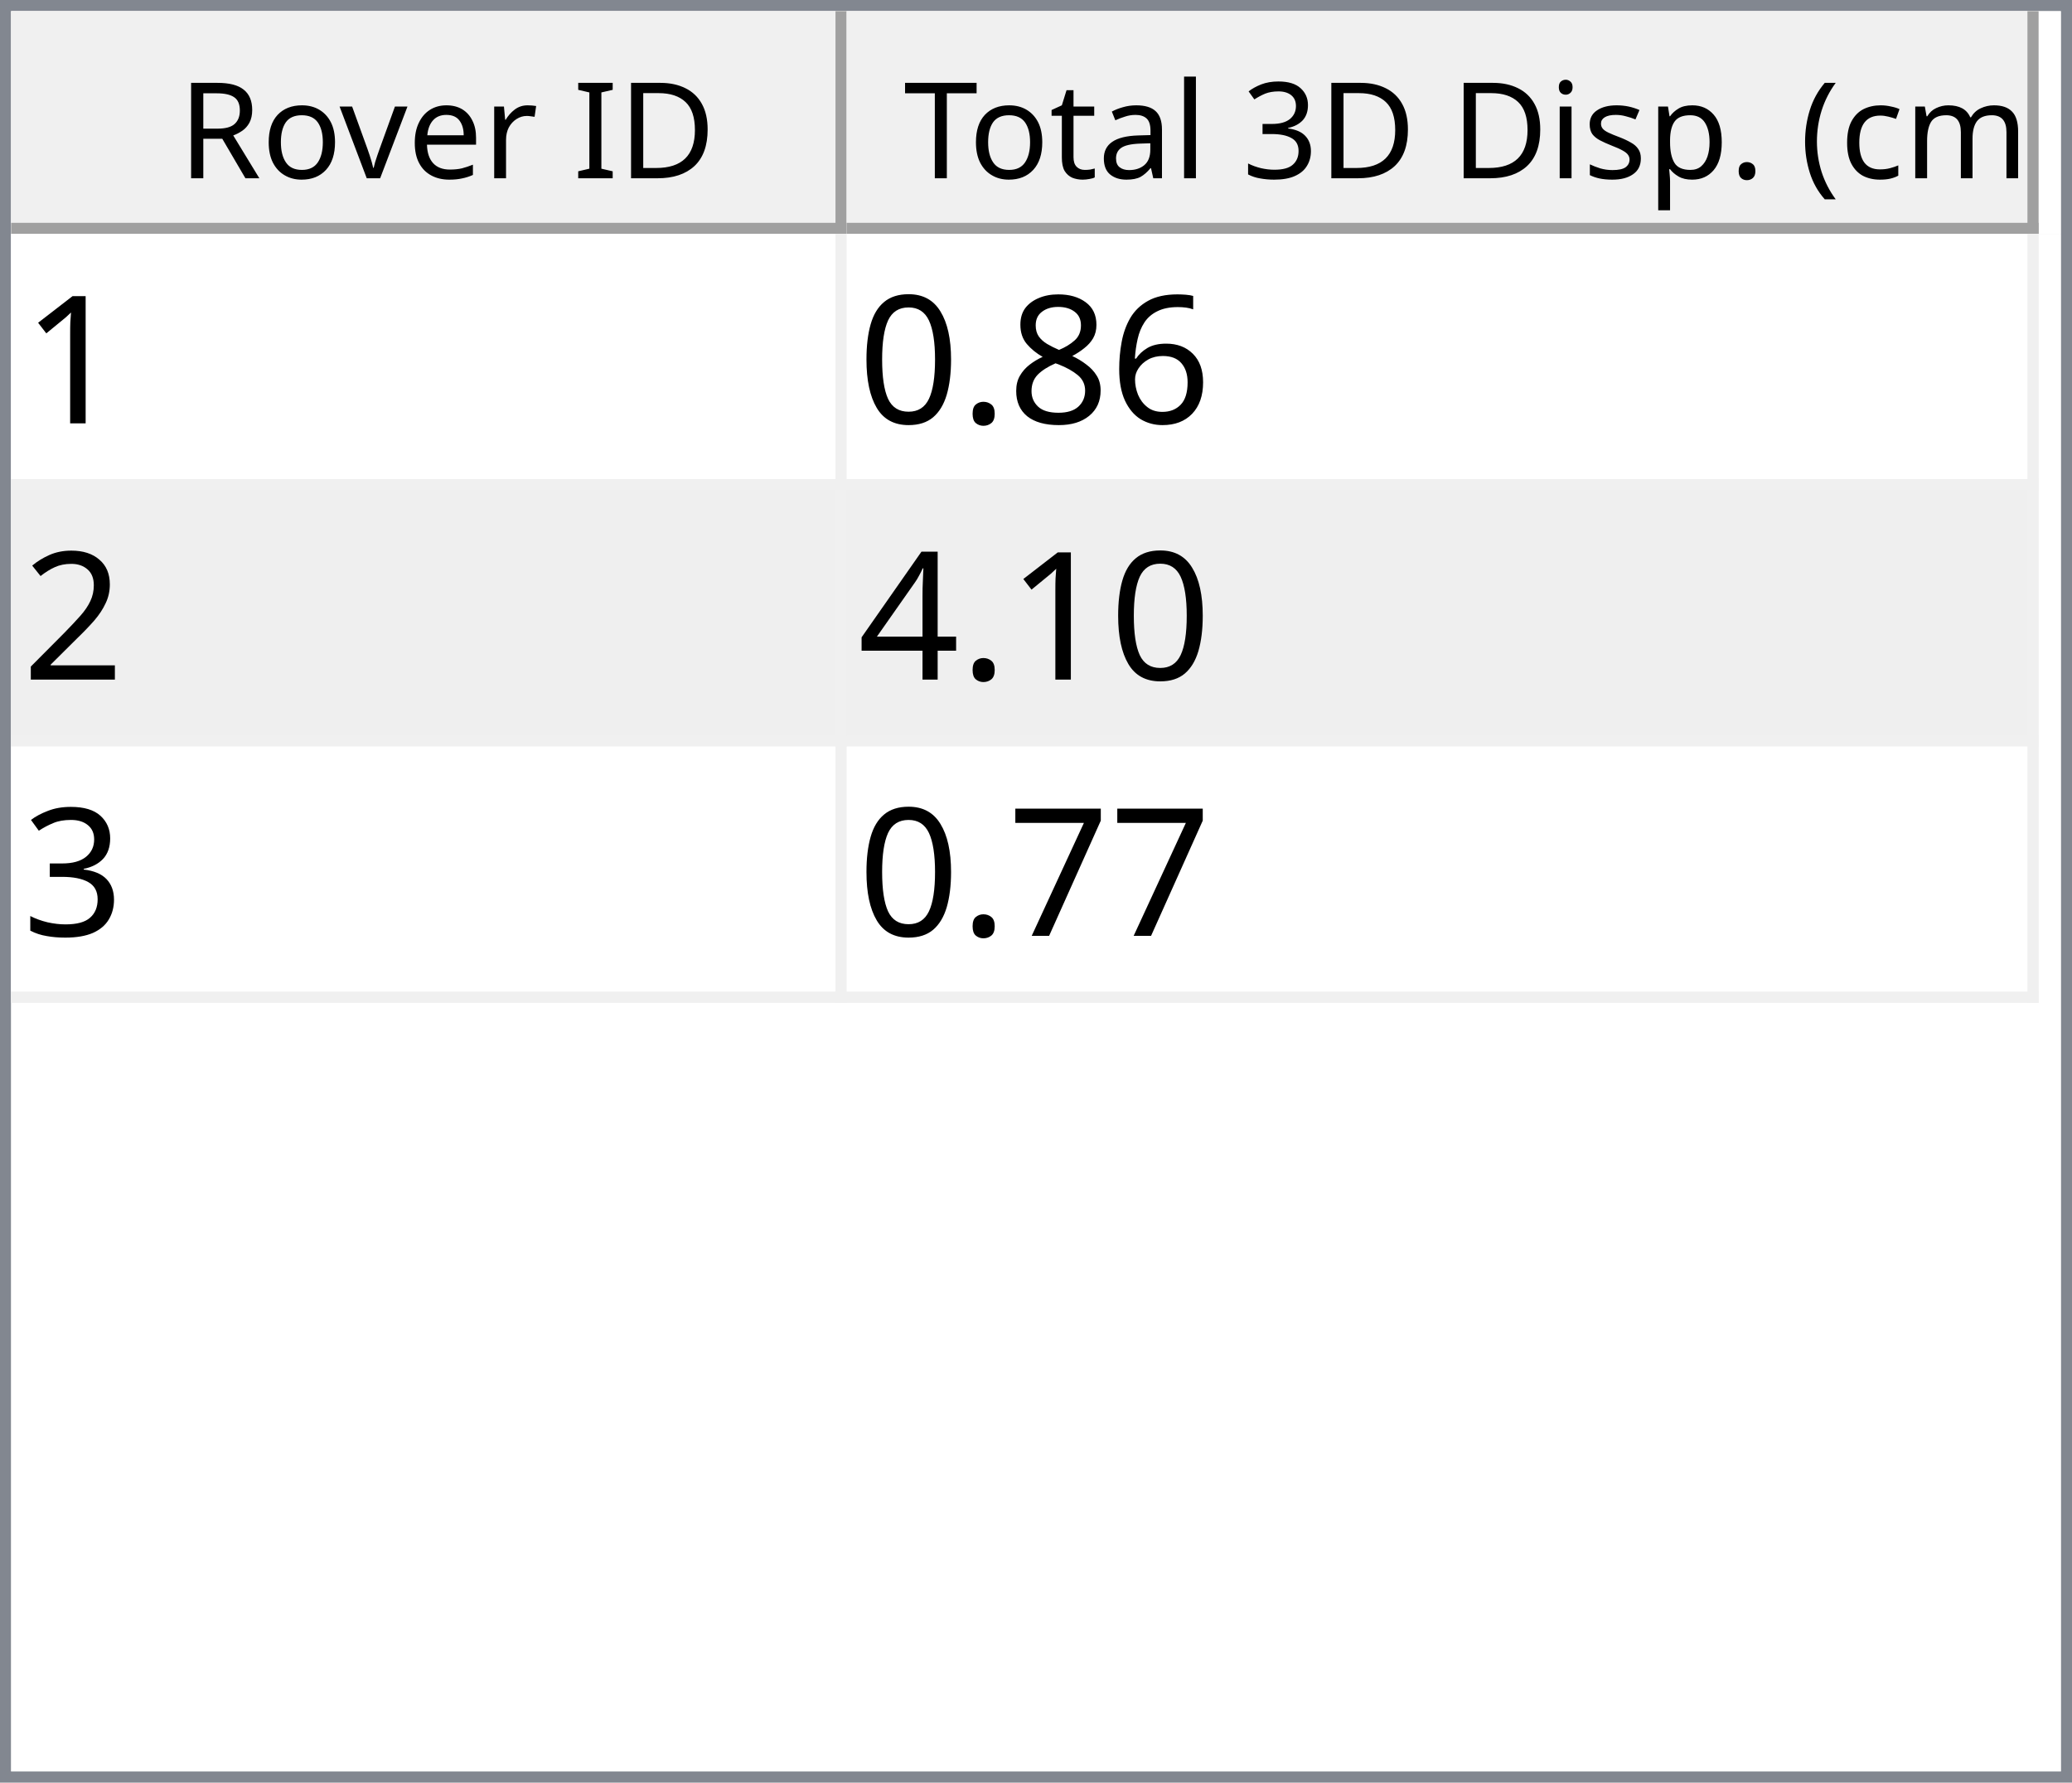
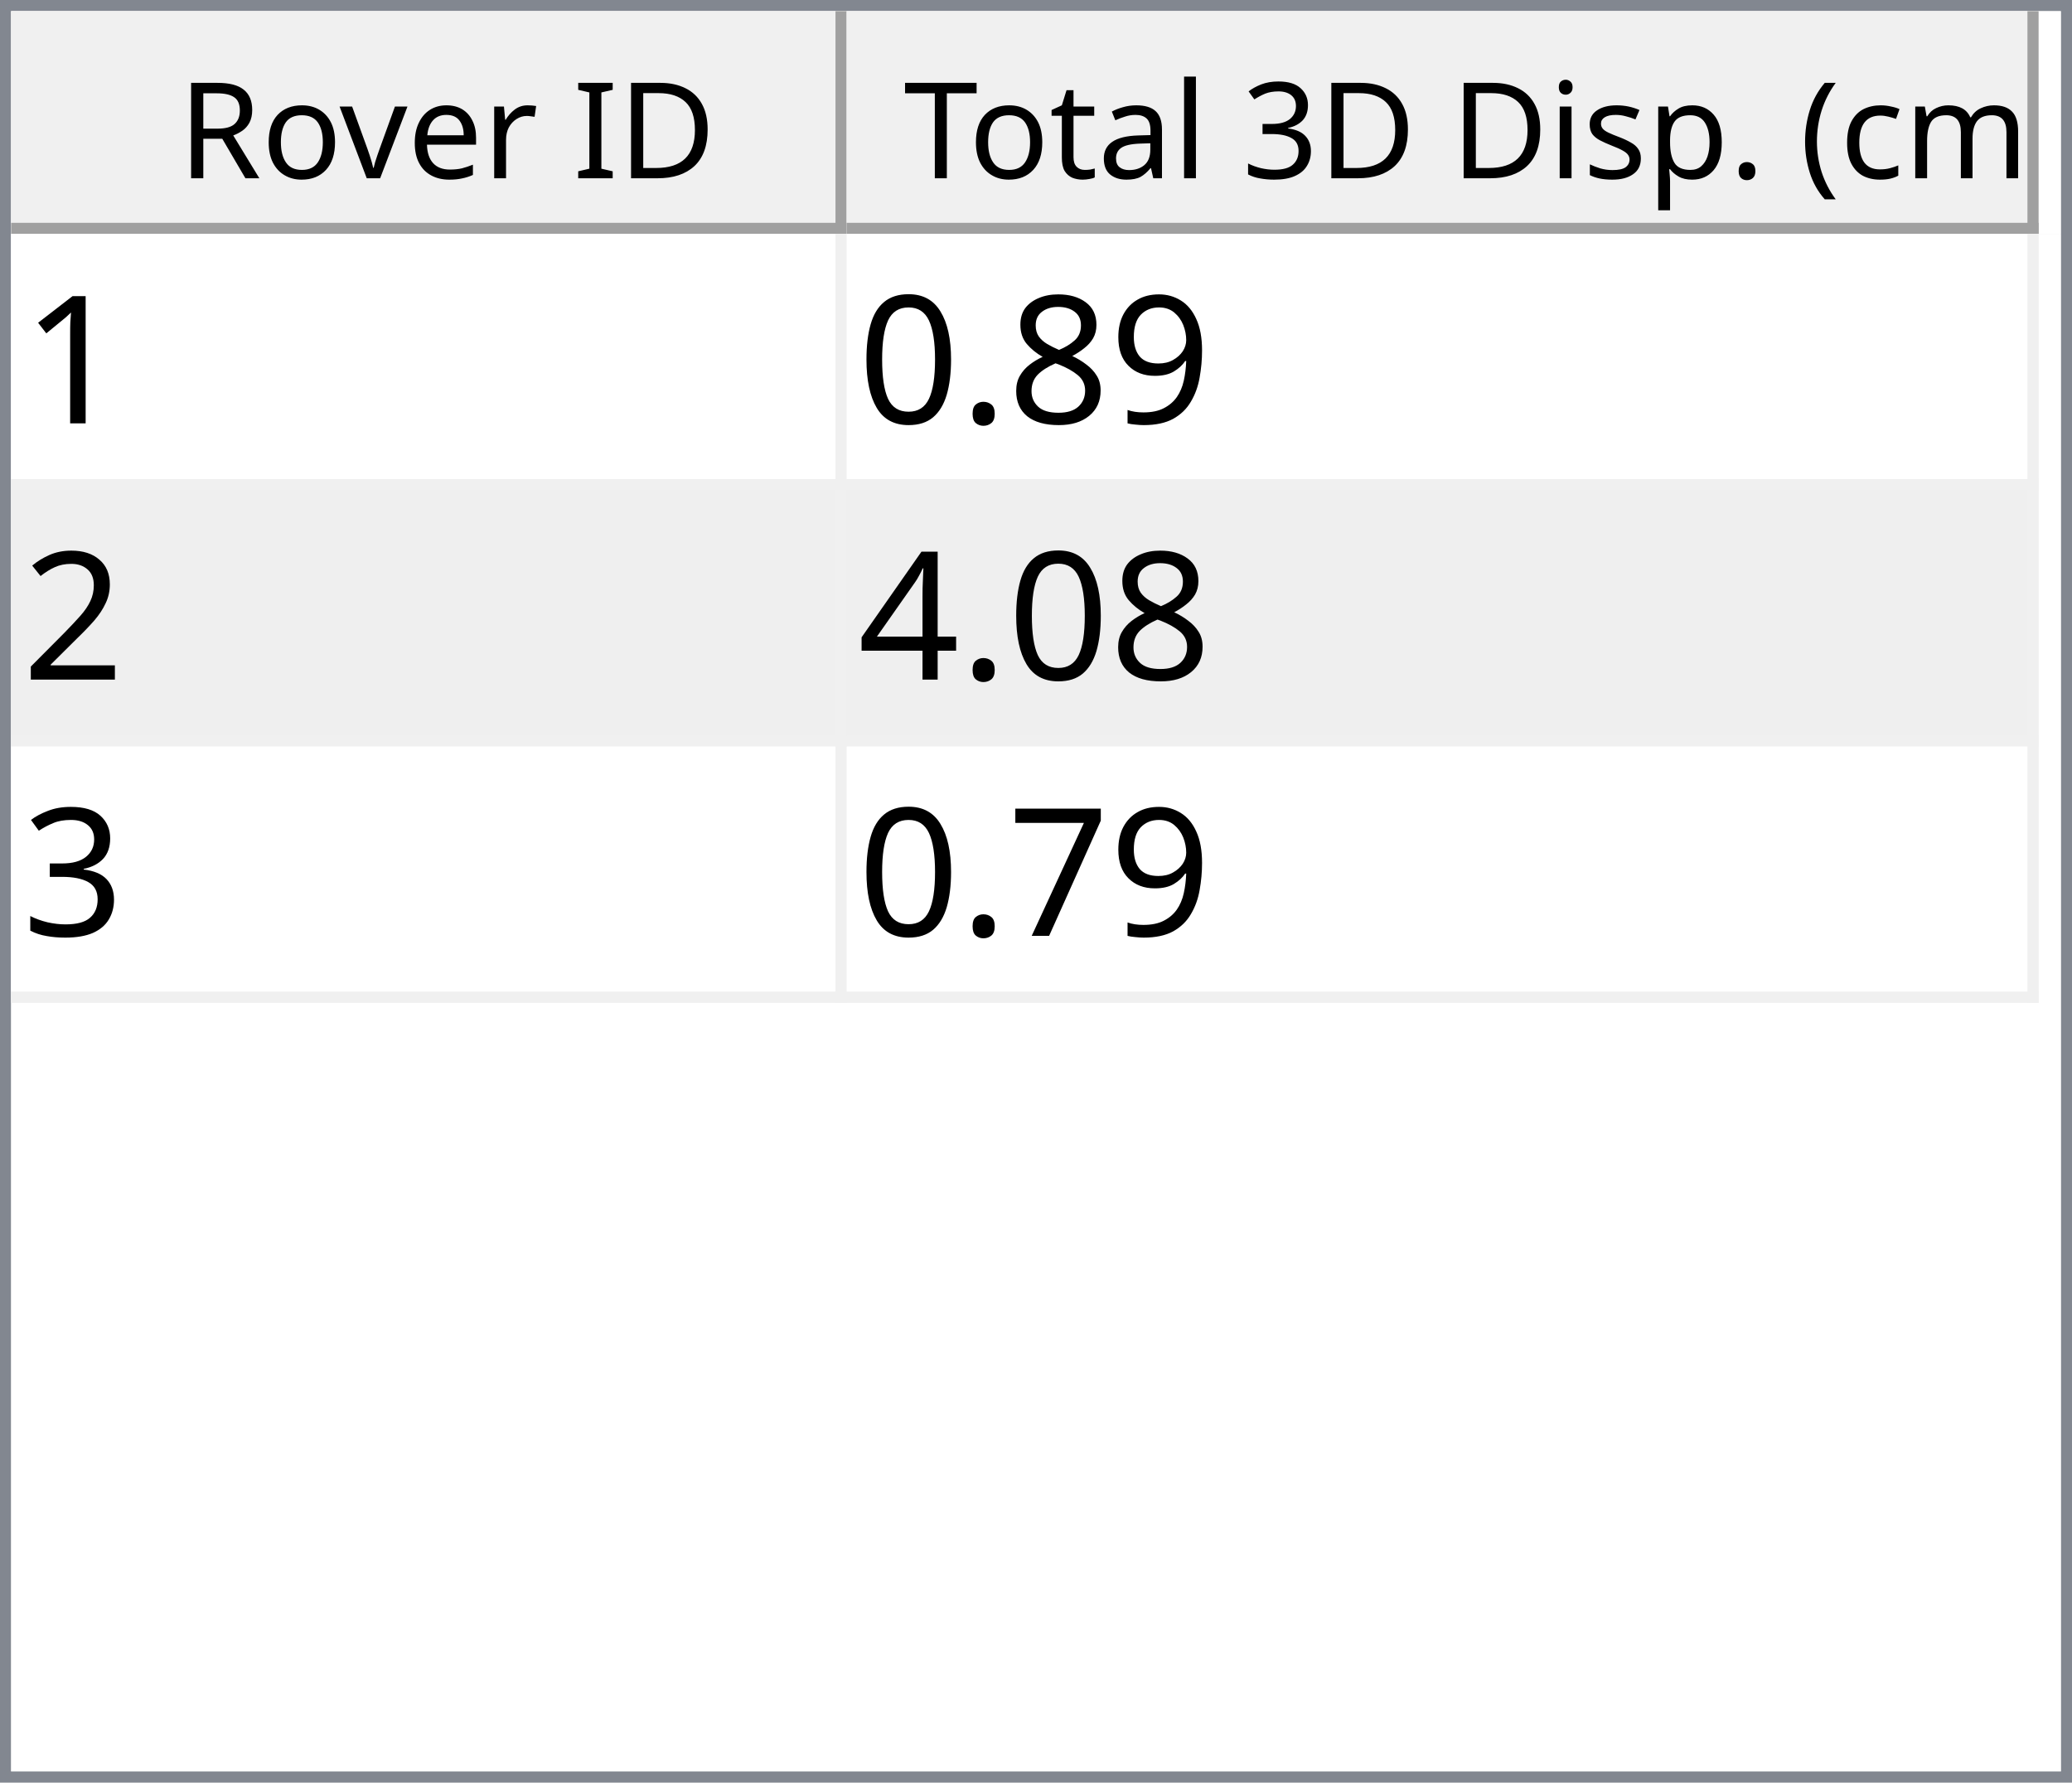
<svg xmlns="http://www.w3.org/2000/svg" style="fill-opacity:1; color-rendering:auto; color-interpolation:auto; text-rendering:auto; stroke:black; stroke-linecap:square; stroke-miterlimit:10; shape-rendering:auto; stroke-opacity:1; fill:black; stroke-dasharray:none; font-weight:normal; stroke-width:1; font-family:'Dialog'; font-style:normal; stroke-linejoin:miter; font-size:12px; stroke-dashoffset:0; image-rendering:auto;" width="186" height="160">
  <defs id="genericDefs" />
  <g>
    <defs id="defs1">
      <clipPath clipPathUnits="userSpaceOnUse" id="clipPath1">
        <path d="M0 0 L186 0 L186 160 L0 160 L0 0 Z" />
      </clipPath>
      <clipPath clipPathUnits="userSpaceOnUse" id="clipPath2">
        <path d="M0 0 L0 160 L186 160 L186 0 Z" />
      </clipPath>
      <clipPath clipPathUnits="userSpaceOnUse" id="clipPath3">
        <path d="M0 0 L0 20 L184 20 L184 0 Z" />
      </clipPath>
      <clipPath clipPathUnits="userSpaceOnUse" id="clipPath4">
        <path d="M0 0 L0 20 L75 20 L75 0 Z" />
      </clipPath>
      <clipPath clipPathUnits="userSpaceOnUse" id="clipPath5">
        <path d="M1 1 L1 19 L74 19 L74 1 Z" />
      </clipPath>
      <clipPath clipPathUnits="userSpaceOnUse" id="clipPath6">
        <path d="M0 0 L0 18 L73 18 L73 0 Z" />
      </clipPath>
      <clipPath clipPathUnits="userSpaceOnUse" id="clipPath7">
        <path d="M-0.5 -0.5 L-0.5 19.5 L74.5 19.5 L74.5 -0.5 Z" />
      </clipPath>
      <clipPath clipPathUnits="userSpaceOnUse" id="clipPath8">
        <path d="M0 0 L0 20 L107 20 L107 0 Z" />
      </clipPath>
      <clipPath clipPathUnits="userSpaceOnUse" id="clipPath9">
        <path d="M1 1 L1 19 L106 19 L106 1 Z" />
      </clipPath>
      <clipPath clipPathUnits="userSpaceOnUse" id="clipPath10">
        <path d="M0 0 L0 18 L105 18 L105 0 Z" />
      </clipPath>
      <clipPath clipPathUnits="userSpaceOnUse" id="clipPath11">
        <path d="M-0.5 -0.5 L-0.5 19.5 L106.5 19.5 L106.5 -0.5 Z" />
      </clipPath>
      <clipPath clipPathUnits="userSpaceOnUse" id="clipPath12">
        <path d="M0 0 L0 138 L184 138 L184 0 Z" />
      </clipPath>
      <clipPath clipPathUnits="userSpaceOnUse" id="clipPath13">
        <path d="M0 0 L0 69 L182 69 L182 0 Z" />
      </clipPath>
      <clipPath clipPathUnits="userSpaceOnUse" id="clipPath14">
        <path d="M-0.5 -0.5 L-0.5 68.5 L181.5 68.5 L181.5 -0.5 Z" />
      </clipPath>
      <clipPath clipPathUnits="userSpaceOnUse" id="clipPath15">
        <path d="M0 0 L0 22 L74 22 L74 0 Z" />
      </clipPath>
      <clipPath clipPathUnits="userSpaceOnUse" id="clipPath16">
        <path d="M0 0 L0 22 L106 22 L106 0 Z" />
      </clipPath>
      <font horiz-adv-x="64.551" id="font1">
        <font-face ascent="107.91" descent="25.098" units-per-em="100" style="font-style:normal; font-family:Segoe UI; font-weight:normal;" />
        <missing-glyph horiz-adv-x="64.551" d="M8.109 0 L8.109 68.266 L56.453 68.266 L56.453 0 L8.109 0 ZM15.328 7.234 L49.219 7.234 L49.219 61.031 L15.328 61.031 L15.328 7.234 Z" />
        <glyph unicode="D" horiz-adv-x="70.117" d="M9.188 0 L9.188 70.016 L28.516 70.016 Q65.531 70.016 65.531 35.891 Q65.531 19.672 55.25 9.836 Q44.969 0 27.734 0 L9.188 0 ZM17.391 62.594 L17.391 7.422 L27.828 7.422 Q41.609 7.422 49.273 14.797 Q56.938 22.172 56.938 35.688 Q56.938 62.594 28.328 62.594 L17.391 62.594 Z" />
        <glyph unicode="I" horiz-adv-x="26.611" d="M17.391 0 L9.188 0 L9.188 70.016 L17.391 70.016 L17.391 0 Z" />
        <glyph unicode=" " horiz-adv-x="27.393" d="" />
        <glyph unicode="r" horiz-adv-x="34.766" d="M34.188 41.891 Q32.078 43.5 28.125 43.5 Q23 43.5 19.555 38.672 Q16.109 33.844 16.109 25.484 L16.109 0 L8.109 0 L8.109 50 L16.109 50 L16.109 39.703 L16.312 39.703 Q18.016 44.969 21.531 47.922 Q25.047 50.875 29.391 50.875 Q32.516 50.875 34.188 50.203 L34.188 41.891 Z" />
        <glyph unicode="e" horiz-adv-x="52.295" d="M48.297 23 L12.984 23 Q13.188 14.656 17.484 10.109 Q21.781 5.562 29.297 5.562 Q37.75 5.562 44.828 11.141 L44.828 3.609 Q38.234 -1.172 27.391 -1.172 Q16.797 -1.172 10.742 5.641 Q4.688 12.453 4.688 24.812 Q4.688 36.469 11.305 43.82 Q17.922 51.172 27.734 51.172 Q37.547 51.172 42.922 44.828 Q48.297 38.484 48.297 27.203 L48.297 23 ZM40.094 29.781 Q40.047 36.719 36.75 40.578 Q33.453 44.438 27.594 44.438 Q21.922 44.438 17.969 40.383 Q14.016 36.328 13.094 29.781 L40.094 29.781 Z" />
        <glyph unicode="v" horiz-adv-x="47.9" d="M47.406 50 L27.484 0 L19.625 0 L0.688 50 L9.469 50 L22.172 13.672 Q23.578 9.672 23.922 6.688 L24.125 6.688 Q24.609 10.453 25.688 13.484 L38.969 50 L47.406 50 Z" />
        <glyph unicode="o" horiz-adv-x="58.594" d="M29 -1.172 Q17.922 -1.172 11.305 5.836 Q4.688 12.844 4.688 24.422 Q4.688 37.016 11.57 44.094 Q18.453 51.172 30.172 51.172 Q41.359 51.172 47.633 44.289 Q53.906 37.406 53.906 25.203 Q53.906 13.234 47.141 6.031 Q40.375 -1.172 29 -1.172 ZM29.594 44.438 Q21.875 44.438 17.383 39.188 Q12.891 33.938 12.891 24.703 Q12.891 15.828 17.43 10.695 Q21.969 5.562 29.594 5.562 Q37.359 5.562 41.531 10.594 Q45.703 15.625 45.703 24.906 Q45.703 34.281 41.531 39.359 Q37.359 44.438 29.594 44.438 Z" />
        <glyph unicode="R" horiz-adv-x="59.814" d="M59.375 0 L49.609 0 L37.891 19.625 Q36.281 22.359 34.766 24.289 Q33.25 26.219 31.664 27.438 Q30.078 28.656 28.25 29.219 Q26.422 29.781 24.125 29.781 L17.391 29.781 L17.391 0 L9.188 0 L9.188 70.016 L30.078 70.016 Q34.672 70.016 38.555 68.867 Q42.438 67.719 45.289 65.375 Q48.141 63.031 49.758 59.547 Q51.375 56.062 51.375 51.375 Q51.375 47.703 50.273 44.656 Q49.172 41.609 47.148 39.211 Q45.125 36.812 42.266 35.133 Q39.406 33.453 35.844 32.516 L35.844 32.328 Q37.594 31.547 38.891 30.547 Q40.188 29.547 41.359 28.18 Q42.531 26.812 43.68 25.078 Q44.828 23.344 46.234 21.047 L59.375 0 ZM17.391 62.594 L17.391 37.203 L28.516 37.203 Q31.594 37.203 34.203 38.133 Q36.812 39.062 38.719 40.797 Q40.625 42.531 41.703 45.047 Q42.781 47.562 42.781 50.688 Q42.781 56.297 39.141 59.445 Q35.5 62.594 28.609 62.594 L17.391 62.594 Z" />
        <glyph unicode=")" horiz-adv-x="30.176" d="M8.297 -15.922 L1.172 -15.922 Q16.406 2.344 16.406 26.812 Q16.406 51.469 1.078 70.016 L8.297 70.016 Q23.531 52.156 23.531 26.703 Q23.531 1.375 8.297 -15.922 Z" />
        <glyph unicode="m" horiz-adv-x="86.133" d="M79.109 0 L71.094 0 L71.094 28.719 Q71.094 37.016 68.531 40.727 Q65.969 44.438 59.906 44.438 Q54.781 44.438 51.195 39.75 Q47.609 35.062 47.609 28.516 L47.609 0 L39.594 0 L39.594 29.688 Q39.594 44.438 28.219 44.438 Q22.953 44.438 19.531 40.016 Q16.109 35.594 16.109 28.516 L16.109 0 L8.109 0 L8.109 50 L16.109 50 L16.109 42.094 L16.312 42.094 Q21.625 51.172 31.844 51.172 Q36.969 51.172 40.773 48.312 Q44.578 45.453 46 40.828 Q51.562 51.172 62.594 51.172 Q79.109 51.172 79.109 30.812 L79.109 0 Z" />
        <glyph unicode="c" horiz-adv-x="46.191" d="M42.188 2.297 Q36.422 -1.172 28.516 -1.172 Q17.828 -1.172 11.258 5.789 Q4.688 12.75 4.688 23.828 Q4.688 36.188 11.766 43.68 Q18.844 51.172 30.672 51.172 Q37.25 51.172 42.281 48.734 L42.281 40.531 Q36.719 44.438 30.375 44.438 Q22.703 44.438 17.797 38.945 Q12.891 33.453 12.891 24.516 Q12.891 15.719 17.508 10.641 Q22.125 5.562 29.891 5.562 Q36.422 5.562 42.188 9.906 L42.188 2.297 Z" />
        <glyph unicode="(" horiz-adv-x="30.176" d="M29.109 -15.922 L21.969 -15.922 Q6.844 1.375 6.844 26.703 Q6.844 52.156 21.969 70.016 L29.203 70.016 Q13.875 51.469 13.875 26.812 Q13.875 2.344 29.109 -15.922 Z" />
        <glyph unicode="." horiz-adv-x="21.68" d="M10.891 -1.078 Q8.641 -1.078 7.055 0.539 Q5.469 2.156 5.469 4.391 Q5.469 6.641 7.055 8.273 Q8.641 9.906 10.891 9.906 Q13.188 9.906 14.797 8.273 Q16.406 6.641 16.406 4.391 Q16.406 2.156 14.797 0.539 Q13.188 -1.078 10.891 -1.078 Z" />
        <glyph unicode="p" horiz-adv-x="58.789" d="M16.312 7.234 L16.109 7.234 L16.109 -23 L8.109 -23 L8.109 50 L16.109 50 L16.109 41.219 L16.312 41.219 Q22.219 51.172 33.594 51.172 Q43.266 51.172 48.688 44.461 Q54.109 37.75 54.109 26.469 Q54.109 13.922 48 6.375 Q41.891 -1.172 31.297 -1.172 Q21.578 -1.172 16.312 7.234 ZM16.109 27.391 L16.109 20.406 Q16.109 14.203 20.141 9.883 Q24.172 5.562 30.375 5.562 Q37.641 5.562 41.773 11.133 Q45.906 16.703 45.906 26.609 Q45.906 34.969 42.047 39.703 Q38.188 44.438 31.594 44.438 Q24.609 44.438 20.359 39.578 Q16.109 34.719 16.109 27.391 Z" />
        <glyph unicode="s" horiz-adv-x="42.432" d="M5.078 1.812 L5.078 10.406 Q11.625 5.562 19.484 5.562 Q30.031 5.562 30.031 12.594 Q30.031 14.594 29.125 15.992 Q28.219 17.391 26.68 18.461 Q25.141 19.531 23.07 20.383 Q21 21.234 18.609 22.172 Q15.281 23.484 12.766 24.828 Q10.25 26.172 8.57 27.859 Q6.891 29.547 6.031 31.695 Q5.172 33.844 5.172 36.719 Q5.172 40.234 6.789 42.945 Q8.406 45.656 11.086 47.484 Q13.766 49.312 17.211 50.242 Q20.656 51.172 24.312 51.172 Q30.812 51.172 35.938 48.922 L35.938 40.828 Q30.422 44.438 23.25 44.438 Q21 44.438 19.195 43.922 Q17.391 43.406 16.094 42.477 Q14.797 41.547 14.086 40.258 Q13.375 38.969 13.375 37.406 Q13.375 35.453 14.086 34.133 Q14.797 32.812 16.164 31.789 Q17.531 30.766 19.484 29.938 Q21.438 29.109 23.922 28.125 Q27.25 26.859 29.883 25.516 Q32.516 24.172 34.375 22.484 Q36.234 20.797 37.234 18.602 Q38.234 16.406 38.234 13.375 Q38.234 9.672 36.602 6.938 Q34.969 4.203 32.234 2.398 Q29.5 0.594 25.93 -0.289 Q22.359 -1.172 18.453 -1.172 Q10.75 -1.172 5.078 1.812 Z" />
        <glyph unicode="i" horiz-adv-x="24.219" d="M12.203 62.703 Q10.062 62.703 8.547 64.164 Q7.031 65.625 7.031 67.875 Q7.031 70.125 8.547 71.609 Q10.062 73.094 12.203 73.094 Q14.406 73.094 15.945 71.609 Q17.484 70.125 17.484 67.875 Q17.484 65.719 15.945 64.211 Q14.406 62.703 12.203 62.703 ZM16.109 0 L8.109 0 L8.109 50 L16.109 50 L16.109 0 Z" />
        <glyph unicode="3" horiz-adv-x="53.906" d="M46.531 19.828 Q46.531 15.094 44.75 11.211 Q42.969 7.328 39.719 4.57 Q36.469 1.812 31.93 0.297 Q27.391 -1.219 21.922 -1.219 Q11.922 -1.219 6 2.594 L6 11.188 Q13.094 5.609 22.219 5.609 Q25.875 5.609 28.828 6.539 Q31.781 7.469 33.906 9.227 Q36.031 10.984 37.18 13.477 Q38.328 15.969 38.328 19.094 Q38.328 32.812 18.797 32.812 L12.984 32.812 L12.984 39.594 L18.5 39.594 Q35.797 39.594 35.797 52.484 Q35.797 64.406 22.609 64.406 Q15.188 64.406 8.688 59.422 L8.688 67.188 Q15.375 71.188 24.609 71.188 Q29 71.188 32.57 69.969 Q36.141 68.75 38.68 66.555 Q41.219 64.359 42.609 61.281 Q44 58.203 44 54.5 Q44 40.672 30.031 36.719 L30.031 36.531 Q33.594 36.141 36.625 34.797 Q39.656 33.453 41.852 31.305 Q44.047 29.156 45.289 26.25 Q46.531 23.344 46.531 19.828 Z" />
        <glyph unicode="l" horiz-adv-x="24.219" d="M16.109 0 L8.109 0 L8.109 74.031 L16.109 74.031 L16.109 0 Z" />
        <glyph unicode="a" horiz-adv-x="50.879" d="M43.891 0 L35.891 0 L35.891 7.812 L35.688 7.812 Q30.469 -1.172 20.312 -1.172 Q12.844 -1.172 8.617 2.781 Q4.391 6.734 4.391 13.281 Q4.391 27.297 20.906 29.594 L35.891 31.688 Q35.891 44.438 25.594 44.438 Q16.547 44.438 9.281 38.281 L9.281 46.484 Q16.656 51.172 26.266 51.172 Q43.891 51.172 43.891 32.516 L43.891 0 ZM35.891 25.297 L23.828 23.641 Q18.266 22.859 15.43 20.875 Q12.594 18.891 12.594 13.875 Q12.594 10.203 15.211 7.883 Q17.828 5.562 22.172 5.562 Q28.125 5.562 32.008 9.742 Q35.891 13.922 35.891 20.312 L35.891 25.297 Z" />
        <glyph unicode="t" horiz-adv-x="33.887" d="M31.297 0.484 Q28.469 -1.078 23.828 -1.078 Q10.688 -1.078 10.688 13.578 L10.688 43.172 L2.094 43.172 L2.094 50 L10.688 50 L10.688 62.203 L18.703 64.797 L18.703 50 L31.297 50 L31.297 43.172 L18.703 43.172 L18.703 14.984 Q18.703 9.969 20.414 7.82 Q22.125 5.672 26.078 5.672 Q29.109 5.672 31.297 7.328 L31.297 0.484 Z" />
        <glyph unicode="T" horiz-adv-x="52.393" d="M50.594 62.594 L30.375 62.594 L30.375 0 L22.172 0 L22.172 62.594 L2 62.594 L2 70.016 L50.594 70.016 L50.594 62.594 Z" />
      </font>
      <font horiz-adv-x="75.0" id="font2">
        <font-face ascent="100.537" descent="21.973" units-per-em="100" style="font-style:normal; font-family:sans-serif; font-weight:normal;" />
        <missing-glyph horiz-adv-x="75.0" d="M12.5 0 L12.5 62.5 L62.5 62.5 L62.5 0 L12.5 0 ZM14.062 1.562 L60.938 1.562 L60.938 60.938 L14.062 60.938 L14.062 1.562 Z" />
        <glyph unicode="1" horiz-adv-x="55.615" d="M37.25 0 L28.469 0 L28.469 56 Q25.297 52.984 20.141 49.953 Q14.984 46.922 10.891 45.406 L10.891 53.906 Q18.266 57.375 23.781 62.305 Q29.297 67.234 31.594 71.875 L37.25 71.875 L37.25 0 Z" />
-         <glyph unicode="6" horiz-adv-x="55.615" d="M49.75 54.047 L41.016 53.375 Q39.844 58.547 37.703 60.891 Q34.125 64.656 28.906 64.656 Q24.703 64.656 21.531 62.312 Q17.391 59.281 14.992 53.469 Q12.594 47.656 12.5 36.922 Q15.672 41.75 20.266 44.094 Q24.859 46.438 29.891 46.438 Q38.672 46.438 44.852 39.969 Q51.031 33.5 51.031 23.25 Q51.031 16.5 48.125 10.719 Q45.219 4.938 40.141 1.859 Q35.062 -1.219 28.609 -1.219 Q17.625 -1.219 10.695 6.859 Q3.766 14.938 3.766 33.5 Q3.766 54.25 11.422 63.672 Q18.109 71.875 29.438 71.875 Q37.891 71.875 43.289 67.141 Q48.688 62.406 49.75 54.047 ZM13.875 23.188 Q13.875 18.656 15.797 14.508 Q17.719 10.359 21.188 8.18 Q24.656 6 28.469 6 Q34.031 6 38.039 10.492 Q42.047 14.984 42.047 22.703 Q42.047 30.125 38.086 34.398 Q34.125 38.672 28.125 38.672 Q22.172 38.672 18.023 34.398 Q13.875 30.125 13.875 23.188 Z" />
+         <glyph unicode="9" horiz-adv-x="55.615" d="M5.469 16.547 L13.922 17.328 Q14.984 11.375 18.016 8.688 Q21.047 6 25.781 6 Q29.828 6 32.883 7.859 Q35.938 9.719 37.891 12.82 Q39.844 15.922 41.164 21.195 Q42.484 26.469 42.484 31.938 Q42.484 32.516 42.438 33.688 Q39.797 29.5 35.234 26.883 Q30.672 24.266 25.344 24.266 Q16.453 24.266 10.305 30.711 Q4.156 37.156 4.156 47.703 Q4.156 58.594 10.578 65.234 Q17 71.875 26.656 71.875 Q33.641 71.875 39.43 68.117 Q45.219 64.359 48.219 57.398 Q51.219 50.438 51.219 37.25 Q51.219 23.531 48.242 15.406 Q45.266 7.281 39.383 3.031 Q33.5 -1.219 25.594 -1.219 Q17.188 -1.219 11.867 3.445 Q6.547 8.109 5.469 16.547 ZM41.453 48.141 Q41.453 55.719 37.43 60.156 Q33.406 64.594 27.734 64.594 Q21.875 64.594 17.531 59.812 Q13.188 55.031 13.188 47.406 Q13.188 40.578 17.312 36.305 Q21.438 32.031 27.484 32.031 Q33.594 32.031 37.523 36.305 Q41.453 40.578 41.453 48.141 Z" />
        <glyph unicode="8" horiz-adv-x="55.615" d="M17.672 38.812 Q12.203 40.828 9.57 44.539 Q6.938 48.25 6.938 53.422 Q6.938 61.234 12.555 66.555 Q18.172 71.875 27.484 71.875 Q36.859 71.875 42.578 66.43 Q48.297 60.984 48.297 53.172 Q48.297 48.188 45.68 44.508 Q43.062 40.828 37.75 38.812 Q44.344 36.672 47.781 31.883 Q51.219 27.094 51.219 20.453 Q51.219 11.281 44.727 5.031 Q38.234 -1.219 27.641 -1.219 Q17.047 -1.219 10.547 5.055 Q4.047 11.328 4.047 20.703 Q4.047 27.688 7.594 32.398 Q11.141 37.109 17.672 38.812 ZM15.922 53.719 Q15.922 48.641 19.195 45.414 Q22.469 42.188 27.688 42.188 Q32.766 42.188 36.016 45.383 Q39.266 48.578 39.266 53.219 Q39.266 58.062 35.914 61.359 Q32.562 64.656 27.594 64.656 Q22.562 64.656 19.242 61.43 Q15.922 58.203 15.922 53.719 ZM13.094 20.656 Q13.094 16.891 14.875 13.375 Q16.656 9.859 20.172 7.93 Q23.688 6 27.734 6 Q34.031 6 38.133 10.055 Q42.234 14.109 42.234 20.359 Q42.234 26.703 38.016 30.859 Q33.797 35.016 27.438 35.016 Q21.234 35.016 17.164 30.914 Q13.094 26.812 13.094 20.656 Z" />
        <glyph unicode="." horiz-adv-x="27.783" d="M9.078 0 L9.078 10.016 L19.094 10.016 L19.094 0 L9.078 0 Z" />
        <glyph unicode="0" horiz-adv-x="55.615" d="M4.156 35.297 Q4.156 48 6.766 55.742 Q9.375 63.484 14.523 67.68 Q19.672 71.875 27.484 71.875 Q33.25 71.875 37.594 69.555 Q41.938 67.234 44.773 62.867 Q47.609 58.5 49.219 52.227 Q50.828 45.953 50.828 35.297 Q50.828 22.703 48.242 14.969 Q45.656 7.234 40.508 3.008 Q35.359 -1.219 27.484 -1.219 Q17.141 -1.219 11.234 6.203 Q4.156 15.141 4.156 35.297 ZM13.188 35.297 Q13.188 17.672 17.312 11.836 Q21.438 6 27.484 6 Q33.547 6 37.672 11.859 Q41.797 17.719 41.797 35.297 Q41.797 52.984 37.672 58.789 Q33.547 64.594 27.391 64.594 Q21.344 64.594 17.719 59.469 Q13.188 52.938 13.188 35.297 Z" />
        <glyph unicode="2" horiz-adv-x="55.615" d="M50.344 8.453 L50.344 0 L3.031 0 Q2.938 3.172 4.047 6.109 Q5.859 10.938 9.836 15.625 Q13.812 20.312 21.344 26.469 Q33.016 36.031 37.117 41.625 Q41.219 47.219 41.219 52.203 Q41.219 57.422 37.477 61.008 Q33.734 64.594 27.734 64.594 Q21.391 64.594 17.578 60.789 Q13.766 56.984 13.719 50.25 L4.688 51.172 Q5.609 61.281 11.664 66.578 Q17.719 71.875 27.938 71.875 Q38.234 71.875 44.242 66.164 Q50.25 60.453 50.25 52 Q50.25 47.703 48.492 43.555 Q46.734 39.406 42.656 34.812 Q38.578 30.219 29.109 22.219 Q21.188 15.578 18.945 13.211 Q16.703 10.844 15.234 8.453 L50.344 8.453 Z" />
        <glyph unicode="4" horiz-adv-x="55.615" d="M32.328 0 L32.328 17.141 L1.266 17.141 L1.266 25.203 L33.938 71.578 L41.109 71.578 L41.109 25.203 L50.781 25.203 L50.781 17.141 L41.109 17.141 L41.109 0 L32.328 0 ZM32.328 25.203 L32.328 57.469 L9.906 25.203 L32.328 25.203 Z" />
        <glyph unicode="3" horiz-adv-x="55.615" d="M4.203 18.891 L12.984 20.062 Q14.5 12.594 18.141 9.297 Q21.781 6 27 6 Q33.203 6 37.477 10.297 Q41.75 14.594 41.75 20.953 Q41.75 27 37.797 30.93 Q33.844 34.859 27.734 34.859 Q25.25 34.859 21.531 33.891 L22.516 41.609 Q23.391 41.5 23.922 41.5 Q29.547 41.5 34.039 44.43 Q38.531 47.359 38.531 53.469 Q38.531 58.297 35.258 61.477 Q31.984 64.656 26.812 64.656 Q21.688 64.656 18.266 61.43 Q14.844 58.203 13.875 51.766 L5.078 53.328 Q6.688 62.156 12.398 67.016 Q18.109 71.875 26.609 71.875 Q32.469 71.875 37.398 69.359 Q42.328 66.844 44.945 62.5 Q47.562 58.156 47.562 53.266 Q47.562 48.641 45.07 44.828 Q42.578 41.016 37.703 38.766 Q44.047 37.312 47.562 32.695 Q51.078 28.078 51.078 21.141 Q51.078 11.766 44.242 5.25 Q37.406 -1.266 26.953 -1.266 Q17.531 -1.266 11.305 4.352 Q5.078 9.969 4.203 18.891 Z" />
        <glyph unicode="7" horiz-adv-x="55.615" d="M4.734 62.203 L4.734 70.656 L51.078 70.656 L51.078 63.812 Q44.234 56.547 37.523 44.484 Q30.812 32.422 27.156 19.672 Q24.516 10.688 23.781 0 L14.75 0 Q14.891 8.453 18.062 20.414 Q21.234 32.375 27.172 43.484 Q33.109 54.594 39.797 62.203 L4.734 62.203 Z" />
      </font>
    </defs>
    <g style="fill:white; stroke:white;">
      <rect x="0" y="0" width="186" style="clip-path:url(#clipPath1); stroke:none;" height="160" />
    </g>
    <g style="fill:white; text-rendering:optimizeSpeed; color-rendering:optimizeSpeed; image-rendering:optimizeSpeed; shape-rendering:crispEdges; stroke:white; color-interpolation:sRGB;">
      <rect x="0" width="186" height="160" y="0" style="stroke:none;" />
      <path style="stroke:none;" d="M0 160 L186 160 L186 0 L0 0 Z" />
    </g>
    <g style="fill:rgb(240,240,240); font-family:'Segoe UI'; stroke:rgb(240,240,240);">
      <rect x="0" y="0" width="186" style="clip-path:url(#clipPath2); stroke:none;" height="160" />
    </g>
    <g style="fill:rgb(130,135,144); font-family:'Segoe UI'; stroke:rgb(130,135,144);">
      <path d="M0 0 L186 0 L186 160 L0 160 L0 0 ZM1 1 L185 1 L185 159 L1 159 L1 1 Z" style="fill-rule:evenodd; clip-path:url(#clipPath2); stroke:none;" />
    </g>
    <g style="fill:white; font-family:'Segoe UI'; stroke:white;" transform="translate(1,1)">
      <rect x="0" y="0" width="184" style="clip-path:url(#clipPath3); stroke:none;" height="20" />
    </g>
    <g style="fill:rgb(240,240,240); font-family:'Segoe UI'; stroke:rgb(240,240,240);" transform="translate(1,1)">
      <rect x="0" y="0" width="75" style="clip-path:url(#clipPath4); stroke:none;" height="20" />
    </g>
    <g style="font-family:'Segoe UI';" transform="translate(2,2)">
      <text x="14" xml:space="preserve" y="14" style="clip-path:url(#clipPath6); stroke:none;">Rover ID</text>
    </g>
    <g style="fill:rgb(160,160,160); font-family:'Segoe UI'; stroke:rgb(160,160,160); stroke-linejoin:bevel;" transform="translate(1.5,1.5)">
      <line x1="74" x2="74" y1="0" style="fill:none; clip-path:url(#clipPath7);" y2="19" />
    </g>
    <g style="fill:rgb(160,160,160); font-family:'Segoe UI'; stroke:rgb(160,160,160); stroke-linejoin:bevel;" transform="matrix(1,0,0,1,1,1) translate(0.5,0.5)">
      <line x1="0" x2="74" y1="19" style="fill:none; clip-path:url(#clipPath7);" y2="19" />
    </g>
    <g style="fill:rgb(240,240,240); font-family:'Segoe UI'; stroke:rgb(240,240,240);" transform="translate(76,1)">
      <rect x="0" y="0" width="107" style="clip-path:url(#clipPath8); stroke:none;" height="20" />
    </g>
    <g style="font-family:'Segoe UI';" transform="translate(77,2)">
      <text x="1" xml:space="preserve" y="14" style="clip-path:url(#clipPath10); stroke:none;"> Total 3D Disp. (cm)</text>
    </g>
    <g style="fill:rgb(160,160,160); font-family:'Segoe UI'; stroke:rgb(160,160,160); stroke-linejoin:bevel;" transform="translate(76.5,1.5)">
      <line x1="106" x2="106" y1="0" style="fill:none; clip-path:url(#clipPath11);" y2="19" />
    </g>
    <g style="fill:rgb(160,160,160); font-family:'Segoe UI'; stroke:rgb(160,160,160); stroke-linejoin:bevel;" transform="matrix(1,0,0,1,76,1) translate(0.5,0.5)">
      <line x1="0" x2="106" y1="19" style="fill:none; clip-path:url(#clipPath11);" y2="19" />
    </g>
    <g style="fill:white; font-family:'Segoe UI'; stroke:white;" transform="translate(1,21)">
      <rect x="0" y="0" width="184" style="clip-path:url(#clipPath12); stroke:none;" height="138" />
    </g>
    <g style="fill:rgb(240,240,240); font-size:16px; font-family:sans-serif; stroke:rgb(240,240,240);" transform="translate(1,21)">
      <rect x="0" y="0" width="182" style="clip-path:url(#clipPath13); stroke:none;" height="69" />
      <line transform="translate(0.5,0.5)" x1="0" x2="181" y1="22" style="clip-path:url(#clipPath14); fill:none; stroke-linejoin:bevel;" y2="22" />
    </g>
    <g transform="matrix(1,0,0,1,1,21) translate(0.5,0.5)" style="fill:rgb(240,240,240); font-size:16px; font-family:sans-serif; stroke:rgb(240,240,240); stroke-linejoin:bevel;">
      <line x1="0" x2="181" y1="45" style="fill:none; clip-path:url(#clipPath14);" y2="45" />
    </g>
    <g transform="matrix(1,0,0,1,1,21) translate(0.5,0.5)" style="fill:rgb(240,240,240); font-size:16px; font-family:sans-serif; stroke:rgb(240,240,240); stroke-linejoin:bevel;">
      <line x1="0" x2="181" y1="68" style="fill:none; clip-path:url(#clipPath14);" y2="68" />
    </g>
    <g transform="matrix(1,0,0,1,1,21) translate(0.5,0.5)" style="fill:rgb(240,240,240); font-size:16px; font-family:sans-serif; stroke:rgb(240,240,240); stroke-linejoin:bevel;">
      <line x1="74" x2="74" y1="0" style="fill:none; clip-path:url(#clipPath14);" y2="68" />
    </g>
    <g transform="matrix(1,0,0,1,1,21) translate(0.5,0.5)" style="fill:rgb(240,240,240); font-size:16px; font-family:sans-serif; stroke:rgb(240,240,240); stroke-linejoin:bevel;">
      <line x1="181" x2="181" y1="0" style="fill:none; clip-path:url(#clipPath14);" y2="68" />
    </g>
    <g style="fill:white; font-size:16px; font-family:sans-serif; stroke:white;" transform="matrix(1,0,0,1,1,21)">
      <rect x="0" y="0" width="74" style="clip-path:url(#clipPath15); stroke:none;" height="22" />
      <text x="1" y="17" style="fill:black; clip-path:url(#clipPath15); stroke:none;" xml:space="preserve">1</text>
    </g>
    <g style="fill:white; font-size:16px; font-family:sans-serif; stroke:white;" transform="matrix(1,0,0,1,1,21) translate(75,0)">
      <rect x="0" y="0" width="106" style="clip-path:url(#clipPath16); stroke:none;" height="22" />
-       <text x="1" y="17" style="fill:black; clip-path:url(#clipPath16); stroke:none;" xml:space="preserve">0.86</text>
+       <text x="1" y="17" style="fill:black; clip-path:url(#clipPath16); stroke:none;" xml:space="preserve">0.89</text>
    </g>
    <g style="fill:rgb(239,239,239); font-size:16px; font-family:sans-serif; stroke:rgb(239,239,239);" transform="matrix(1,0,0,1,1,21) translate(0,23)">
      <rect x="0" y="0" width="74" style="clip-path:url(#clipPath15); stroke:none;" height="22" />
      <text x="1" y="17" style="fill:black; clip-path:url(#clipPath15); stroke:none;" xml:space="preserve">2</text>
    </g>
    <g style="fill:rgb(239,239,239); font-size:16px; font-family:sans-serif; stroke:rgb(239,239,239);" transform="matrix(1,0,0,1,1,21) translate(75,23)">
      <rect x="0" y="0" width="106" style="clip-path:url(#clipPath16); stroke:none;" height="22" />
-       <text x="1" y="17" style="fill:black; clip-path:url(#clipPath16); stroke:none;" xml:space="preserve">4.10</text>
+       <text x="1" y="17" style="fill:black; clip-path:url(#clipPath16); stroke:none;" xml:space="preserve">4.08</text>
    </g>
    <g style="fill:white; font-size:16px; font-family:sans-serif; stroke:white;" transform="matrix(1,0,0,1,1,21) translate(0,46)">
      <rect x="0" y="0" width="74" style="clip-path:url(#clipPath15); stroke:none;" height="22" />
      <text x="1" y="17" style="fill:black; clip-path:url(#clipPath15); stroke:none;" xml:space="preserve">3</text>
    </g>
    <g style="fill:white; font-size:16px; font-family:sans-serif; stroke:white;" transform="matrix(1,0,0,1,1,21) translate(75,46)">
      <rect x="0" y="0" width="106" style="clip-path:url(#clipPath16); stroke:none;" height="22" />
-       <text x="1" y="17" style="fill:black; clip-path:url(#clipPath16); stroke:none;" xml:space="preserve">0.77</text>
+       <text x="1" y="17" style="fill:black; clip-path:url(#clipPath16); stroke:none;" xml:space="preserve">0.79</text>
    </g>
  </g>
</svg>
